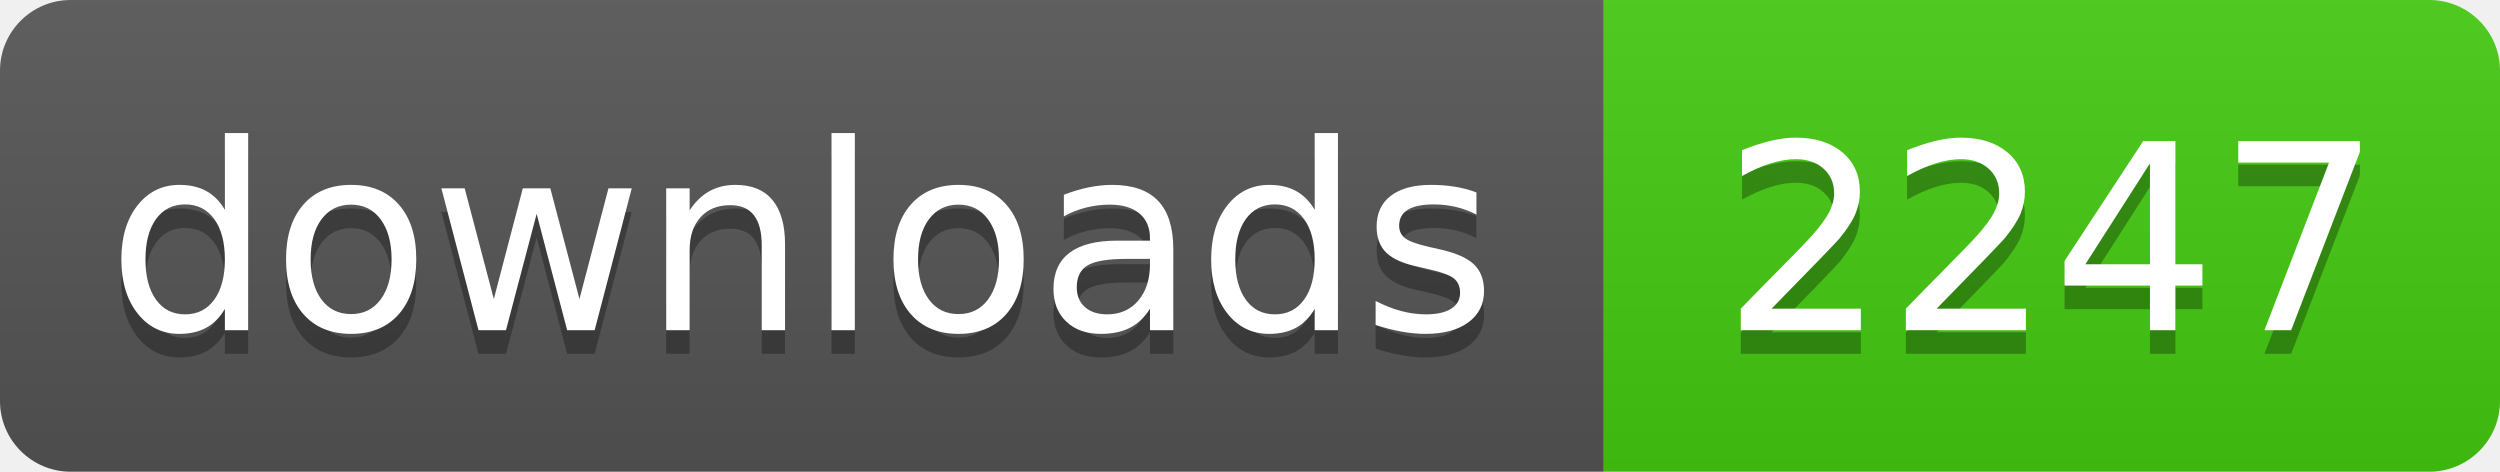
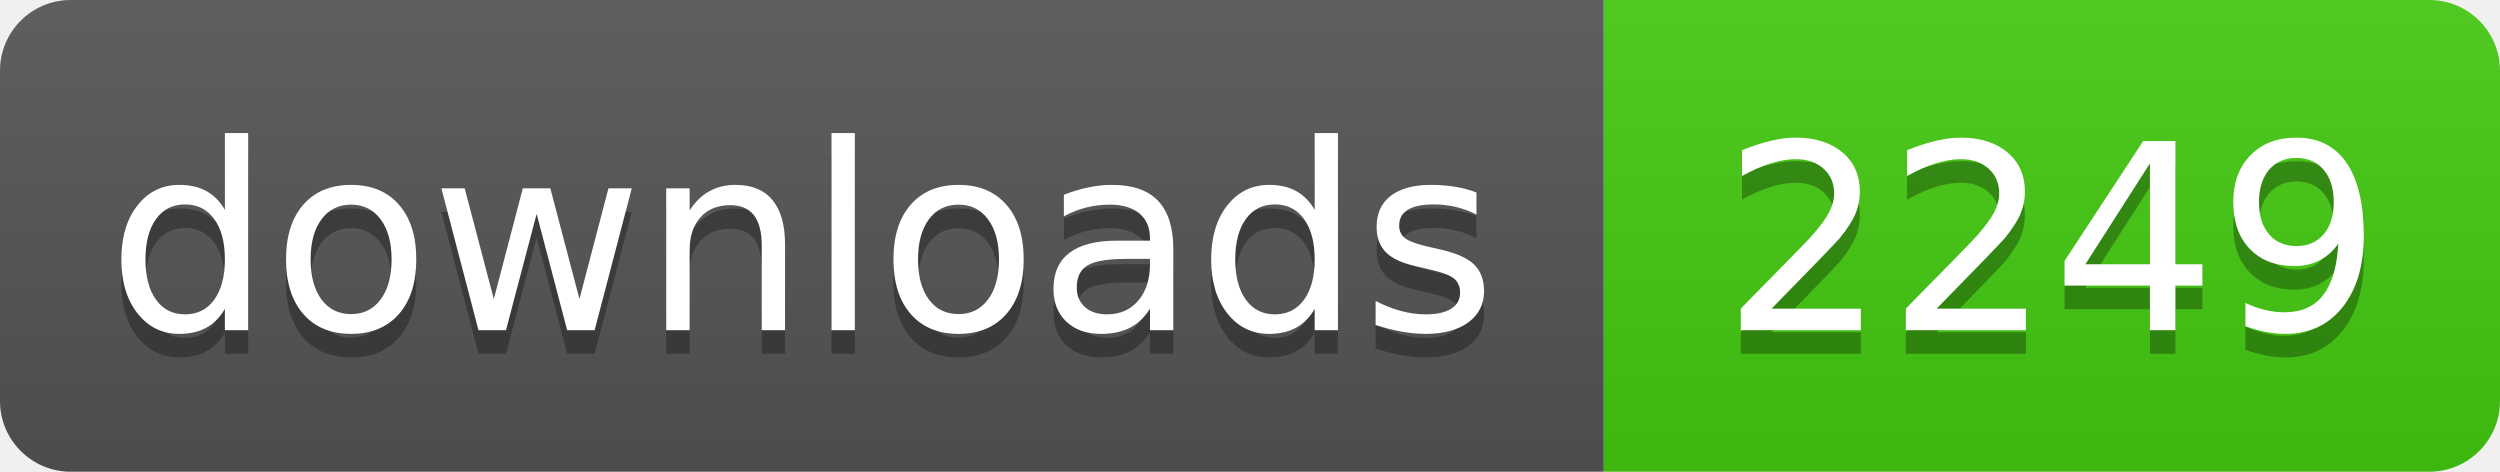
- <svg xmlns="http://www.w3.org/2000/svg" width="106" height="20" role="img" aria-label="downloads: 2247">
+ <svg xmlns="http://www.w3.org/2000/svg" width="106" height="20" role="img" aria-label="downloads: 2249">
  <linearGradient id="s" x2="0" y2="100%">
    <stop offset="0" stop-color="#bbb" stop-opacity=".1" />
    <stop offset="1" stop-opacity=".1" />
  </linearGradient>
  <clipPath id="r">
    <rect width="106" height="20" rx="3" fill="#fff" />
  </clipPath>
  <g clip-path="url(#r)">
    <rect width="68" height="20" fill="#555" />
    <rect x="68" width="38" height="20" fill="#4c1" />
    <rect width="106" height="20" fill="url(#s)" />
  </g>
  <g fill="#fff" text-anchor="middle" font-family="Verdana,Geneva,DejaVu Sans,sans-serif" text-rendering="geometricPrecision" font-size="110">
    <text aria-hidden="true" x="340" y="150" fill="#010101" fill-opacity=".3" transform="scale(.1)" textLength="560">downloads</text>
    <text x="340" y="140" transform="scale(.1)" fill="#fff" textLength="560">downloads</text>
-     <text aria-hidden="true" x="870" y="150" fill="#010101" fill-opacity=".3" transform="scale(.1)" textLength="260">2247</text>
-     <text x="870" y="140" transform="scale(.1)" fill="#fff" textLength="260">2247</text>
+     <text aria-hidden="true" x="870" y="150" fill="#010101" fill-opacity=".3" transform="scale(.1)" textLength="260">2249</text>
+     <text x="870" y="140" transform="scale(.1)" fill="#fff" textLength="260">2249</text>
  </g>
</svg>
